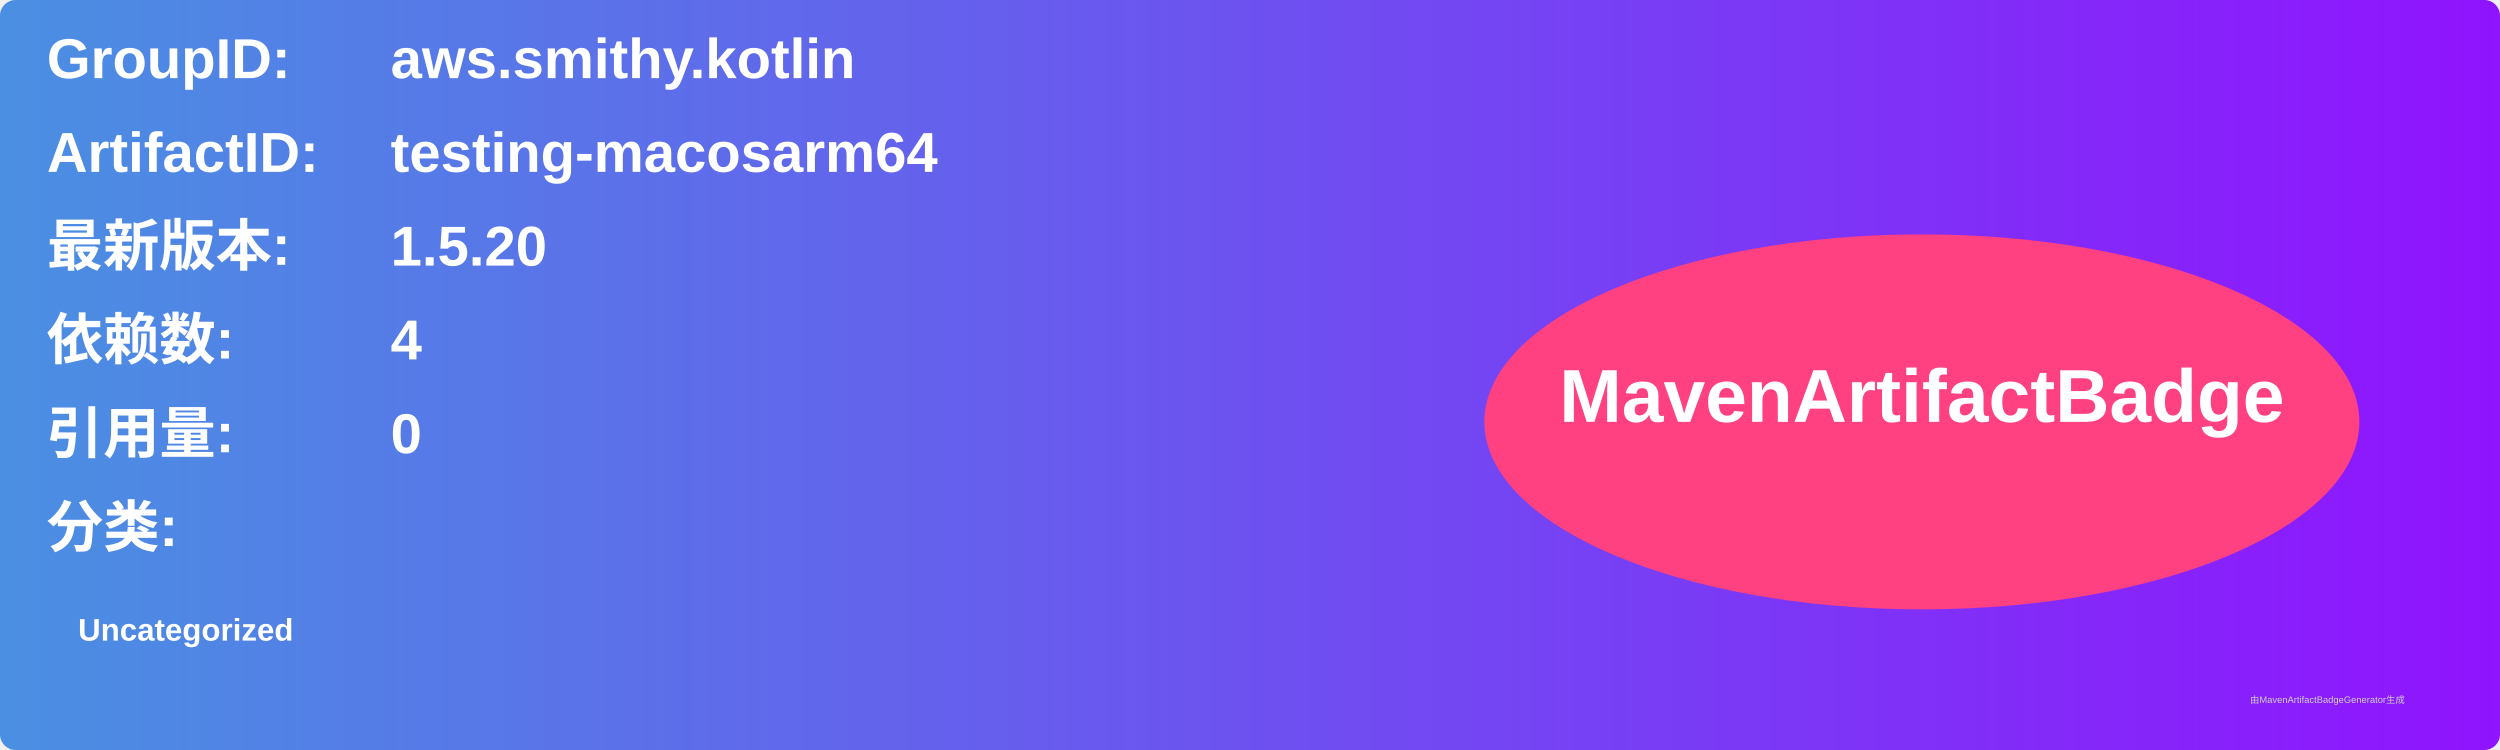
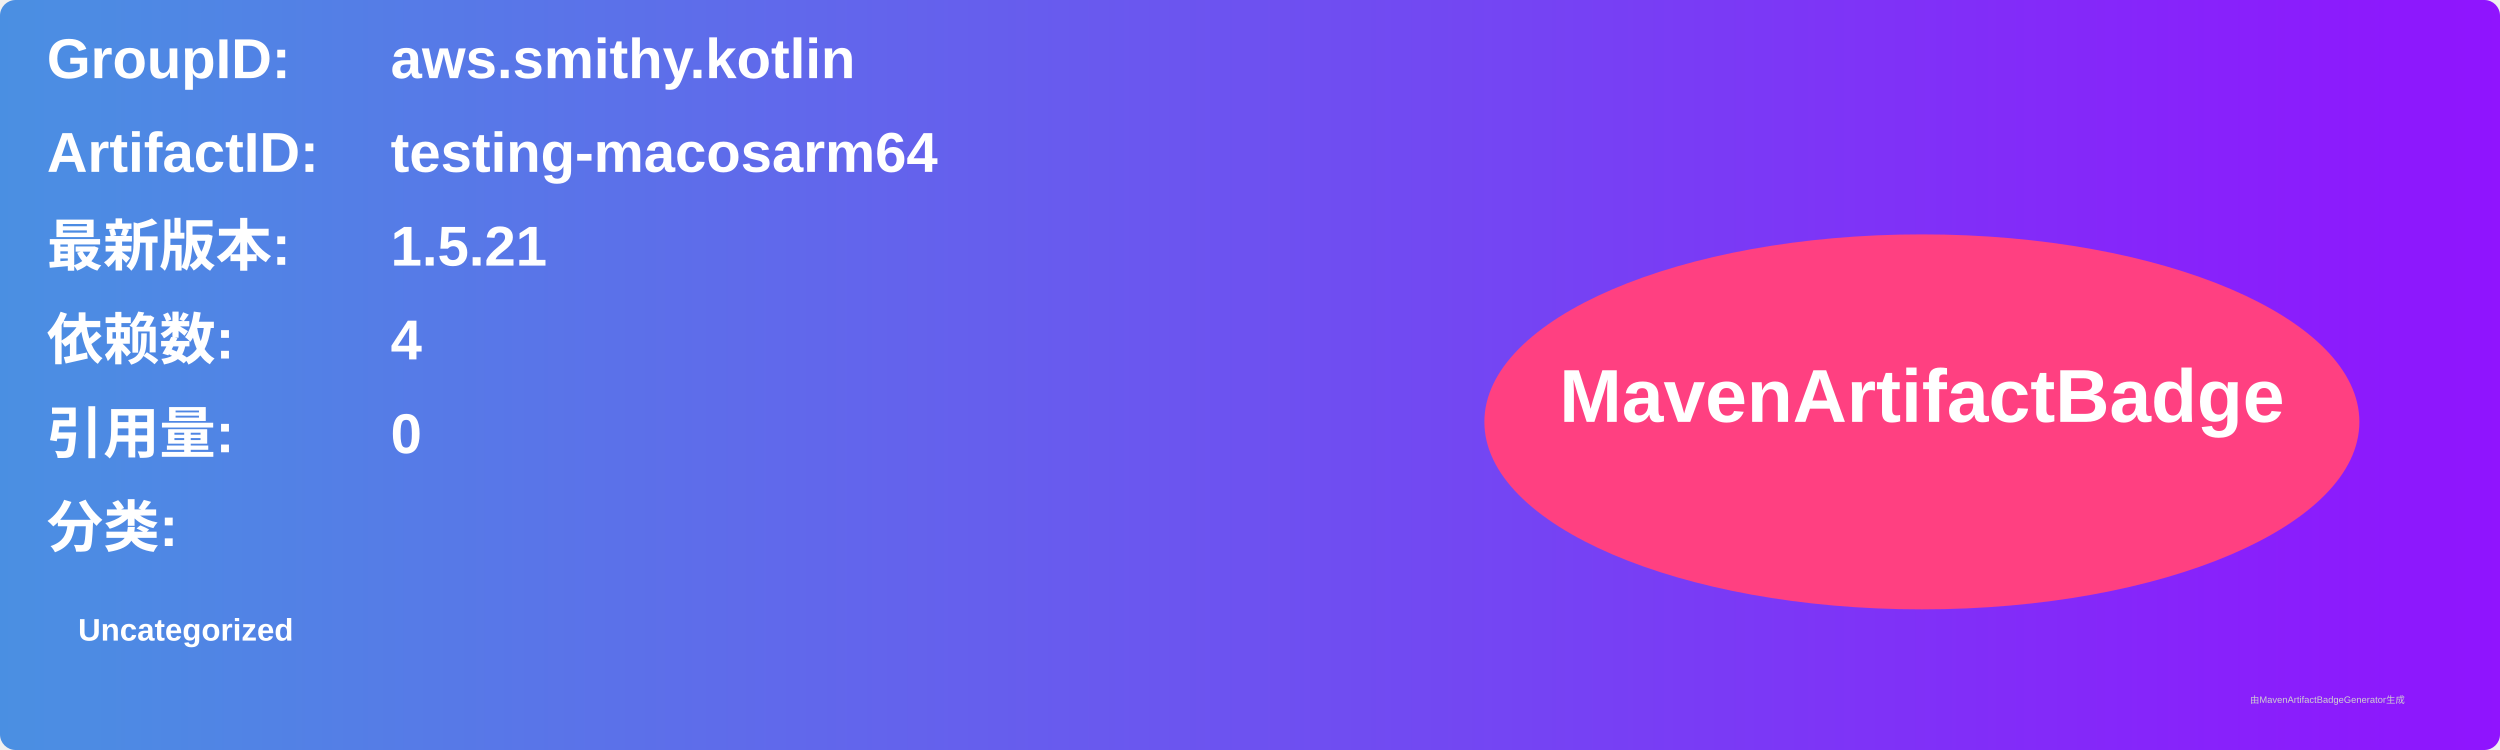
<svg xmlns="http://www.w3.org/2000/svg" width="800" height="240" viewBox="0 0 800 240">
  <linearGradient id="grad" x1="0%" y1="0%" x2="100%" y2="0%">
    <stop offset="0%" stop-color="#4a90e2" />
    <stop offset="100%" stop-color="#9013fe" />
  </linearGradient>
  <rect width="100%" height="100%" rx="5" ry="5" fill="url(#grad)" />
  <g transform="translate(15, 15)">
    <text x="0" y="10" font-family="Arial" font-size="18" fill="white" font-weight="bold" width="260">GroupID:</text>
    <text x="110" y="10" font-family="Arial" font-size="18" fill="white" font-weight="bold" width="460">aws.smithy.kotlin</text>
    <text x="0" y="40" font-family="Arial" font-size="18" fill="white" font-weight="bold" width="260">ArtifactID:</text>
    <text x="110" y="40" font-family="Arial" font-size="18" fill="white" font-weight="bold" width="460">testing-macosarm64</text>
    <text x="0" y="70" font-family="Arial" font-size="18" fill="white" font-weight="bold">最新版本:</text>
    <text x="110" y="70" font-family="Arial" font-size="18" fill="white" font-weight="bold">
-       <tspan font-weight="bold">1.5.20</tspan>
+       <tspan font-weight="bold">1.5.21</tspan>
    </text>
    <text x="0" y="100" font-family="Arial" font-size="18" fill="white" font-weight="bold">依赖数: </text>
    <text x="110" y="100" font-family="Arial" font-size="18" fill="white">
      <tspan font-weight="bold">4</tspan>
    </text>
    <text x="0" y="130" font-family="Arial" font-size="18" fill="white" font-weight="bold">引用量: </text>
    <text x="110" y="130" font-family="Arial" font-size="18" fill="white">
      <tspan font-weight="bold">0</tspan>
    </text>
    <text x="0" y="160" font-family="Arial" font-size="18" fill="white" font-weight="bold">分类:</text>
    <text x="10" y="190" font-family="Arial" font-size="10" fill="white">
      <tspan font-weight="bold">Uncategorized</tspan>
    </text>
    <ellipse cx="600" cy="120" rx="140" ry="60" fill="#ff4081" />
    <text x="600" y="120" text-anchor="middle" font-family="Arial" font-size="24" fill="white" font-weight="bold">MavenArtifactBadge</text>
  </g>
  <text x="720" y="225" font-family="Arial" font-size="3" fill="#d0d0d0">由MavenArtifactBadgeGenerator生成</text>
</svg>
